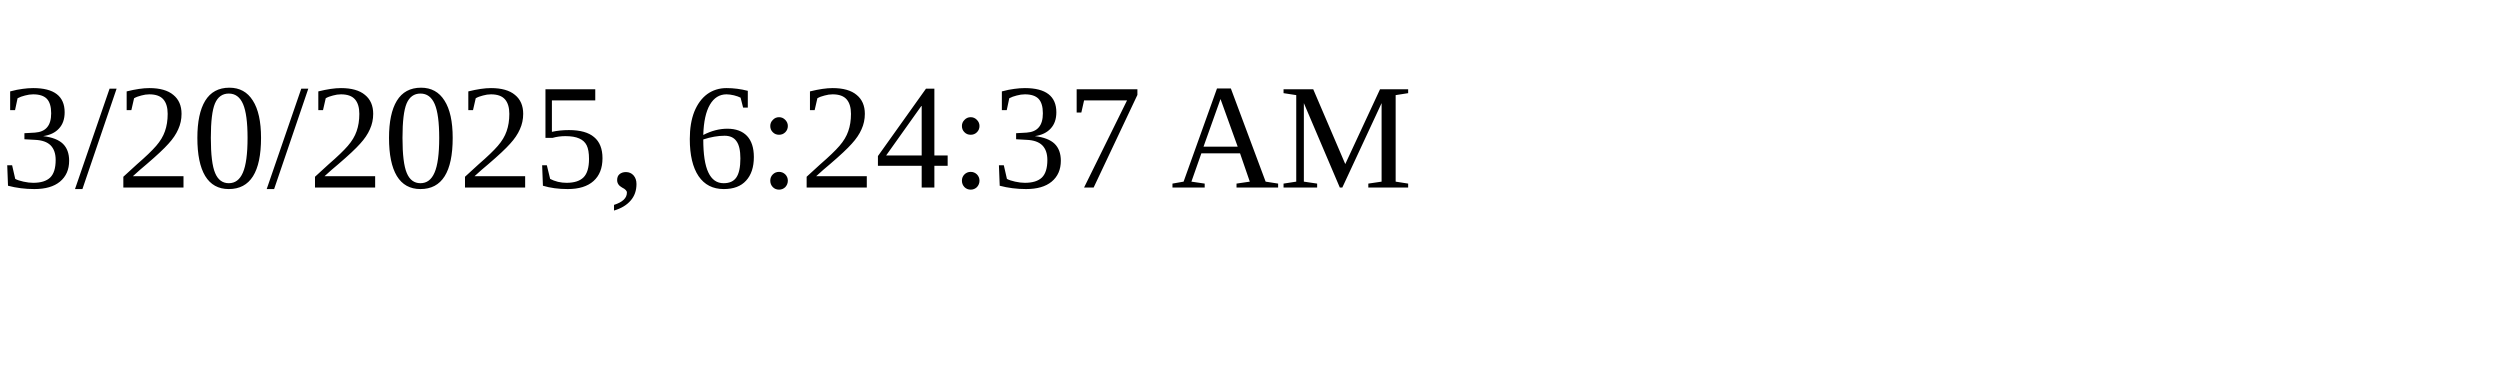
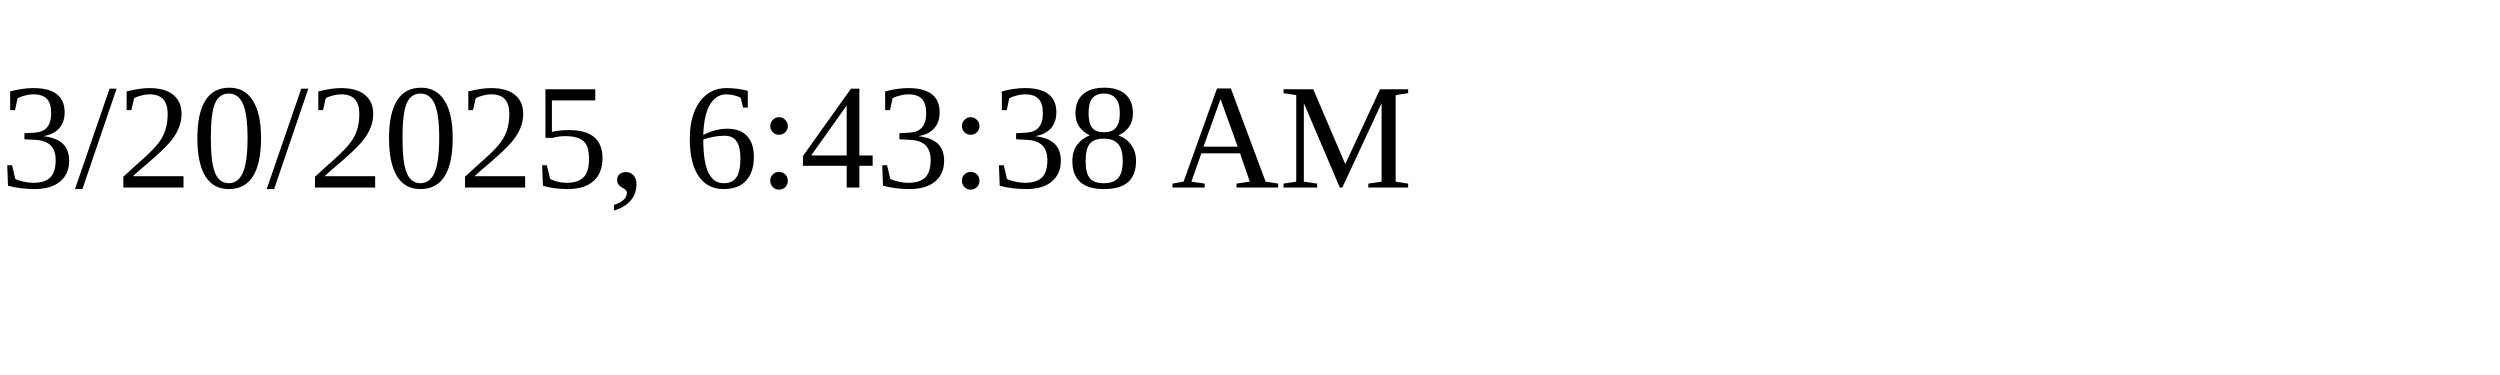
<svg xmlns="http://www.w3.org/2000/svg" height="30" width="200">
-   <text x="0" y="15">3/20/2025, 6:24:37 AM</text>
+   <text x="0" y="15">3/20/2025, 6:43:38 AM</text>
</svg>
